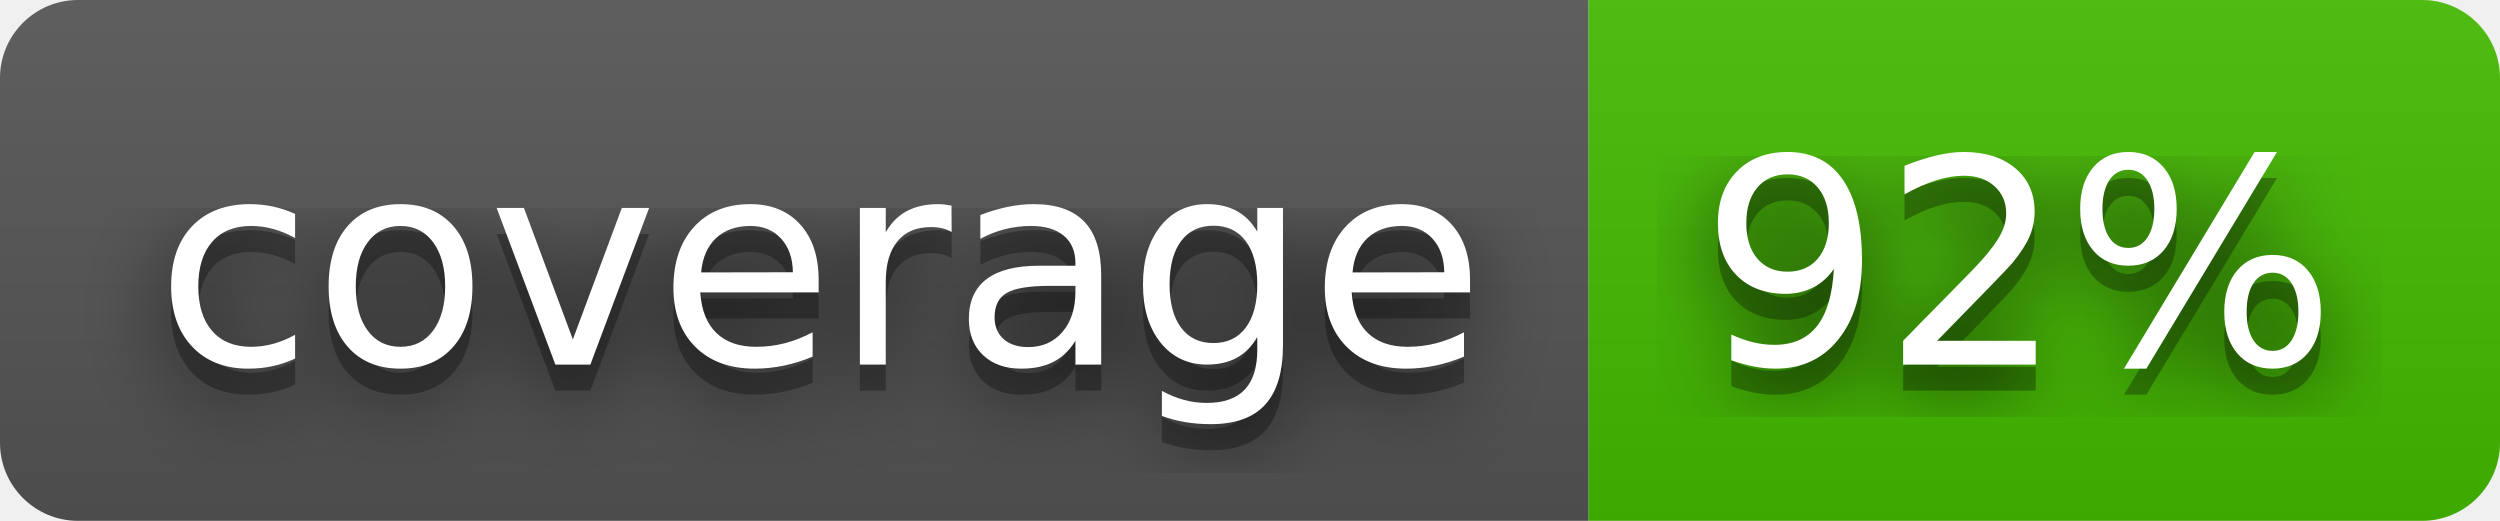
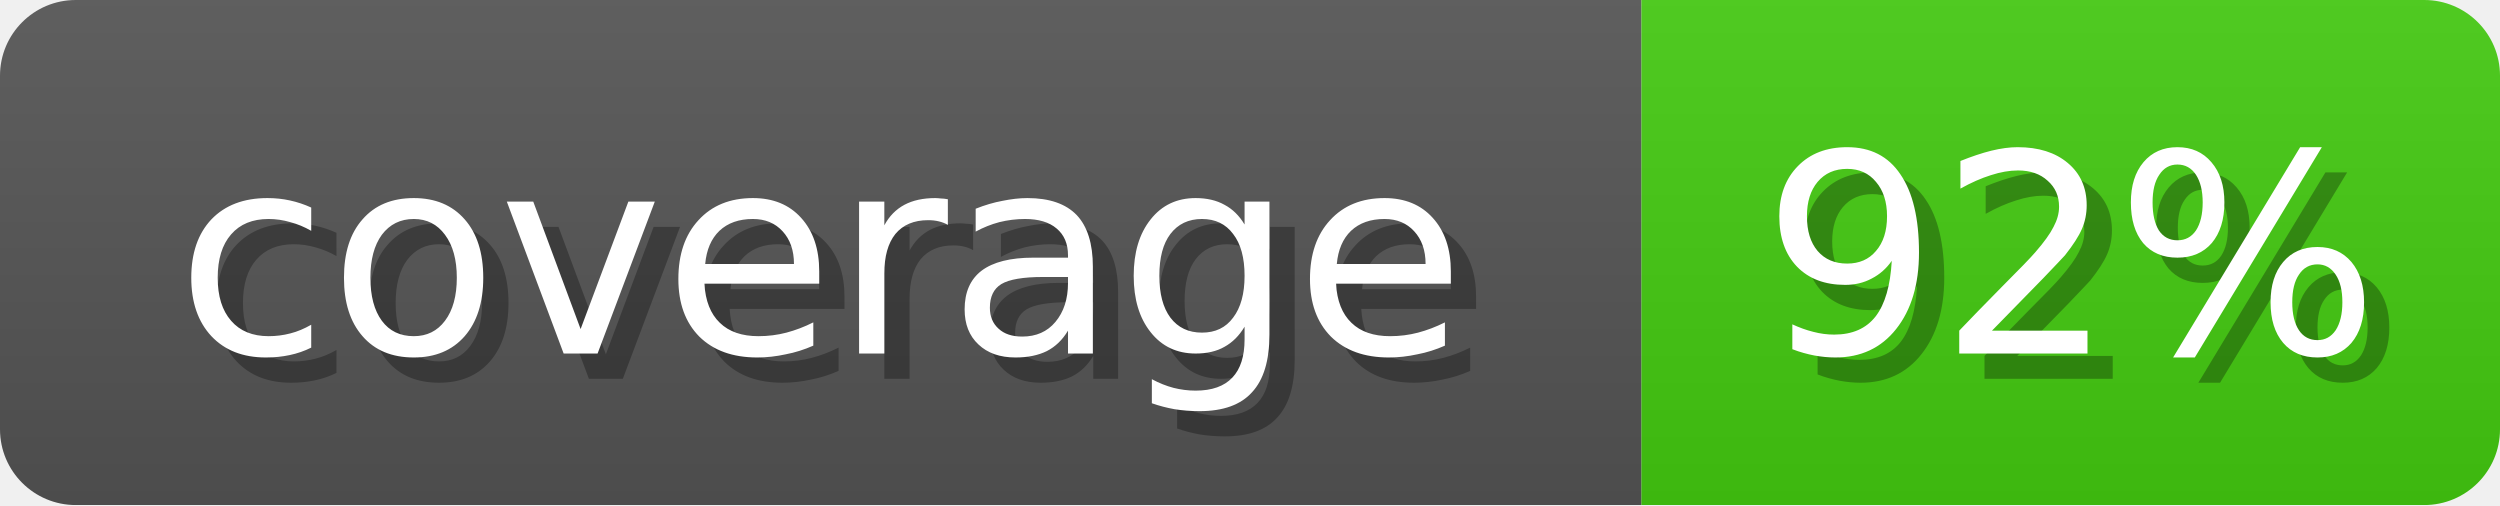
- <svg xmlns="http://www.w3.org/2000/svg" width="96" height="20" role="img" aria-label="coverage: 92%">
-   <filter id="blur">
-     <feGaussianBlur stdDeviation="16" />
-   </filter>
-   <linearGradient id="s" x2="0" y2="100%">
+ <svg xmlns="http://www.w3.org/2000/svg" width="99" height="20">
+   <linearGradient id="b" x2="0" y2="100%">
    <stop offset="0" stop-color="#bbb" stop-opacity=".1" />
    <stop offset="1" stop-opacity=".1" />
  </linearGradient>
-   <clipPath id="r">
-     <rect width="96" height="20" rx="3" />
-   </clipPath>
-   <g clip-path="url(#r)">
-     <rect width="61" height="20" fill="#555" />
-     <rect x="61" width="35" height="20" fill="#4b0" />
-     <rect width="96" height="20" fill="url(#s)" />
+   <mask id="anybadge_1">
+     <rect width="99" height="20" rx="3" fill="#fff" />
+   </mask>
+   <g mask="url(#anybadge_1)">
+     <path fill="#555" d="M0 0h65v20H0z" />
+     <path fill="#4c1" d="M65 0h34v20H65z" />
+     <path fill="url(#b)" d="M0 0h99v20H0z" />
  </g>
-   <g fill="#fff" text-anchor="middle" font-family="Verdana,Geneva,DejaVu Sans,sans-serif" text-rendering="geometricPrecision" font-size="110">
-     <g transform="scale(.1)">
-       <g aria-hidden="true" fill="#010101">
-         <text x="315" y="150" fill-opacity=".8" filter="url(#blur)" textLength="510">coverage</text>
-         <text x="315" y="150" fill-opacity=".3" textLength="510">coverage</text>
-       </g>
-       <text x="315" y="140" textLength="510">coverage</text>
-     </g>
-     <g transform="scale(.1)">
-       <g aria-hidden="true" fill="#010101">
-         <text x="775" y="150" fill-opacity=".8" filter="url(#blur)" textLength="250">92%</text>
-         <text x="775" y="150" fill-opacity=".3" textLength="250">92%</text>
-       </g>
-       <text x="775" y="140" textLength="250">92%</text>
-     </g>
+   <g fill="#fff" text-anchor="middle" font-family="DejaVu Sans,Verdana,Geneva,sans-serif" font-size="11">
+     <text x="33.5" y="15" fill="#010101" fill-opacity=".3">coverage</text>
+     <text x="32.5" y="14">coverage</text>
+   </g>
+   <g fill="#fff" text-anchor="middle" font-family="DejaVu Sans,Verdana,Geneva,sans-serif" font-size="11">
+     <text x="83.0" y="15" fill="#010101" fill-opacity=".3">92%</text>
+     <text x="82.0" y="14">92%</text>
  </g>
</svg>
